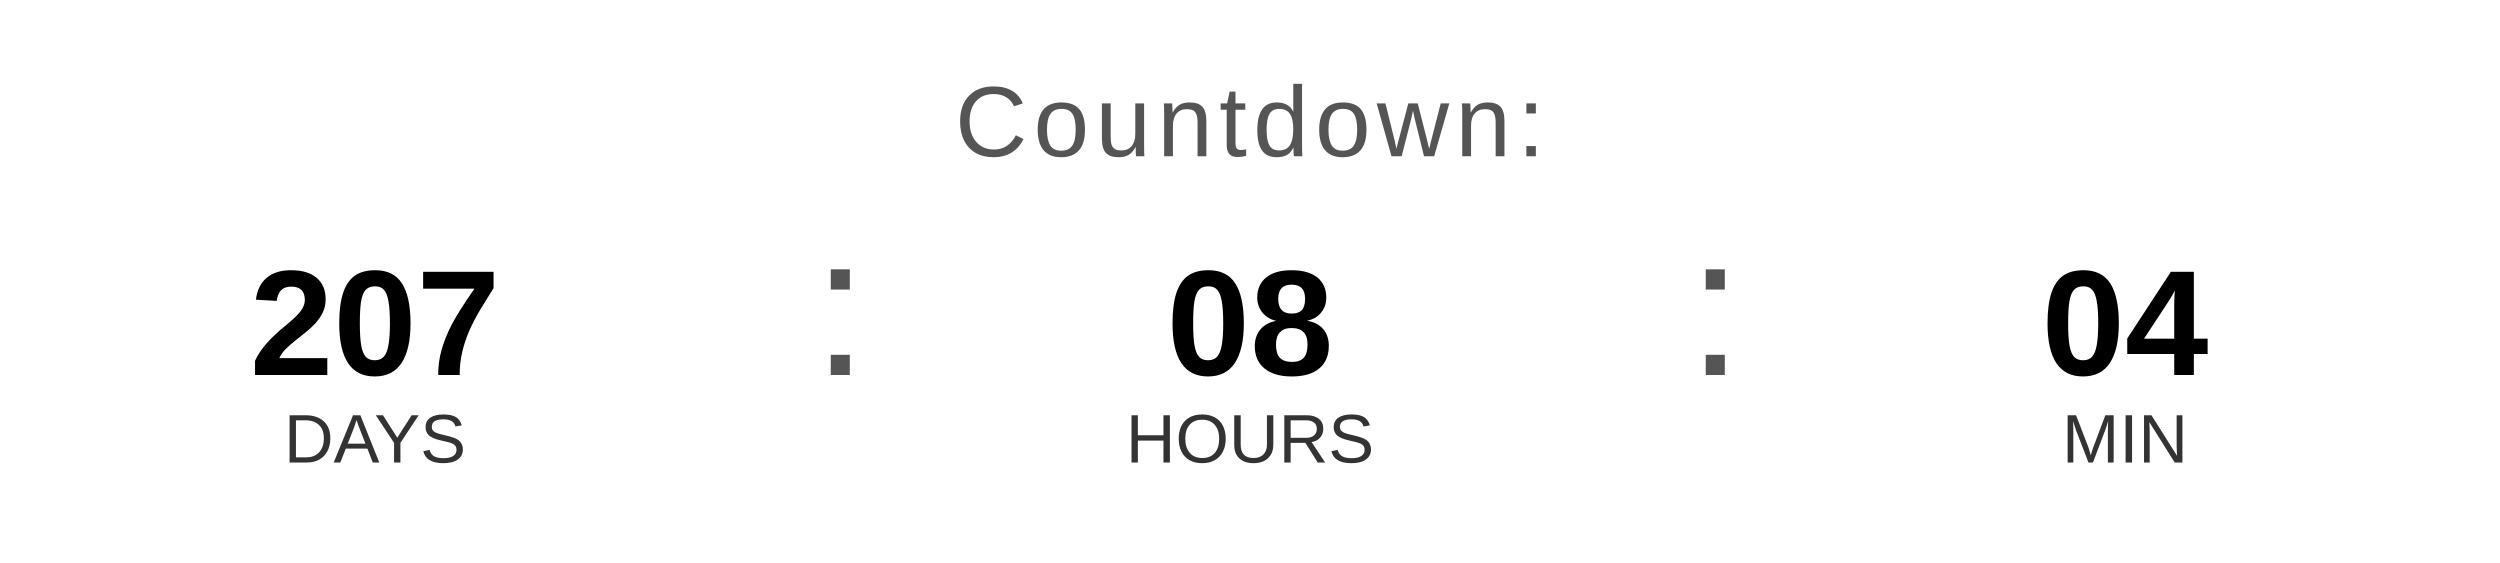
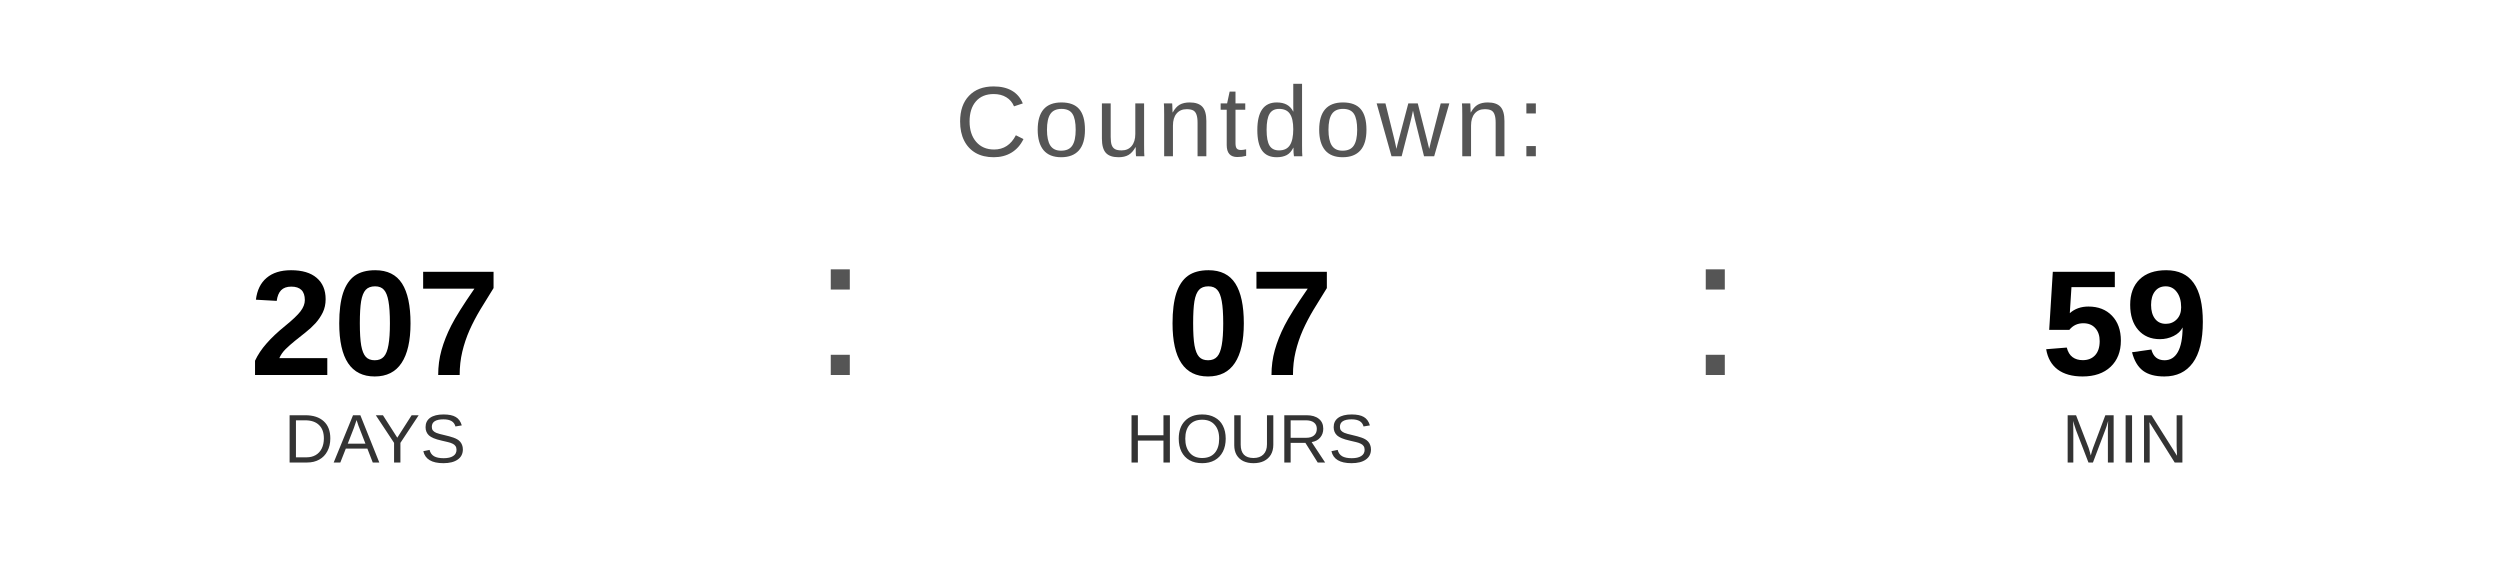
<svg xmlns="http://www.w3.org/2000/svg" width="400" height="90" viewBox="0 0 400 90">
  <text x="200" y="25" font-family="Arial, Helvetica, sans-serif" font-size="16" fill="#555555" text-anchor="middle" letter-spacing="1">
    Countdown:
  </text>
  <text x="60" y="60" font-family="Arial, Helvetica, sans-serif" font-size="24" font-weight="bold" fill="#000000" text-anchor="middle">207</text>
  <text x="60" y="74" font-family="Arial, Helvetica, sans-serif" font-size="11" fill="#333333" text-anchor="middle">DAYS</text>
  <text x="130" y="60" font-family="Arial, sans-serif" font-size="32" fill="#555555">:</text>
-   <text x="200" y="60" font-family="Arial, Helvetica, sans-serif" font-size="24" font-weight="bold" fill="#000000" text-anchor="middle">08</text>
+   <text x="200" y="60" font-family="Arial, Helvetica, sans-serif" font-size="24" font-weight="bold" fill="#000000" text-anchor="middle">07</text>
  <text x="200" y="74" font-family="Arial, Helvetica, sans-serif" font-size="11" fill="#333333" text-anchor="middle">HOURS</text>
  <text x="270" y="60" font-family="Arial, sans-serif" font-size="32" fill="#555555">:</text>
-   <text x="340" y="60" font-family="Arial, Helvetica, sans-serif" font-size="24" font-weight="bold" fill="#000000" text-anchor="middle">04</text>
+   <text x="340" y="60" font-family="Arial, Helvetica, sans-serif" font-size="24" font-weight="bold" fill="#000000" text-anchor="middle">59</text>
  <text x="340" y="74" font-family="Arial, Helvetica, sans-serif" font-size="11" fill="#333333" text-anchor="middle">MIN</text>
</svg>
